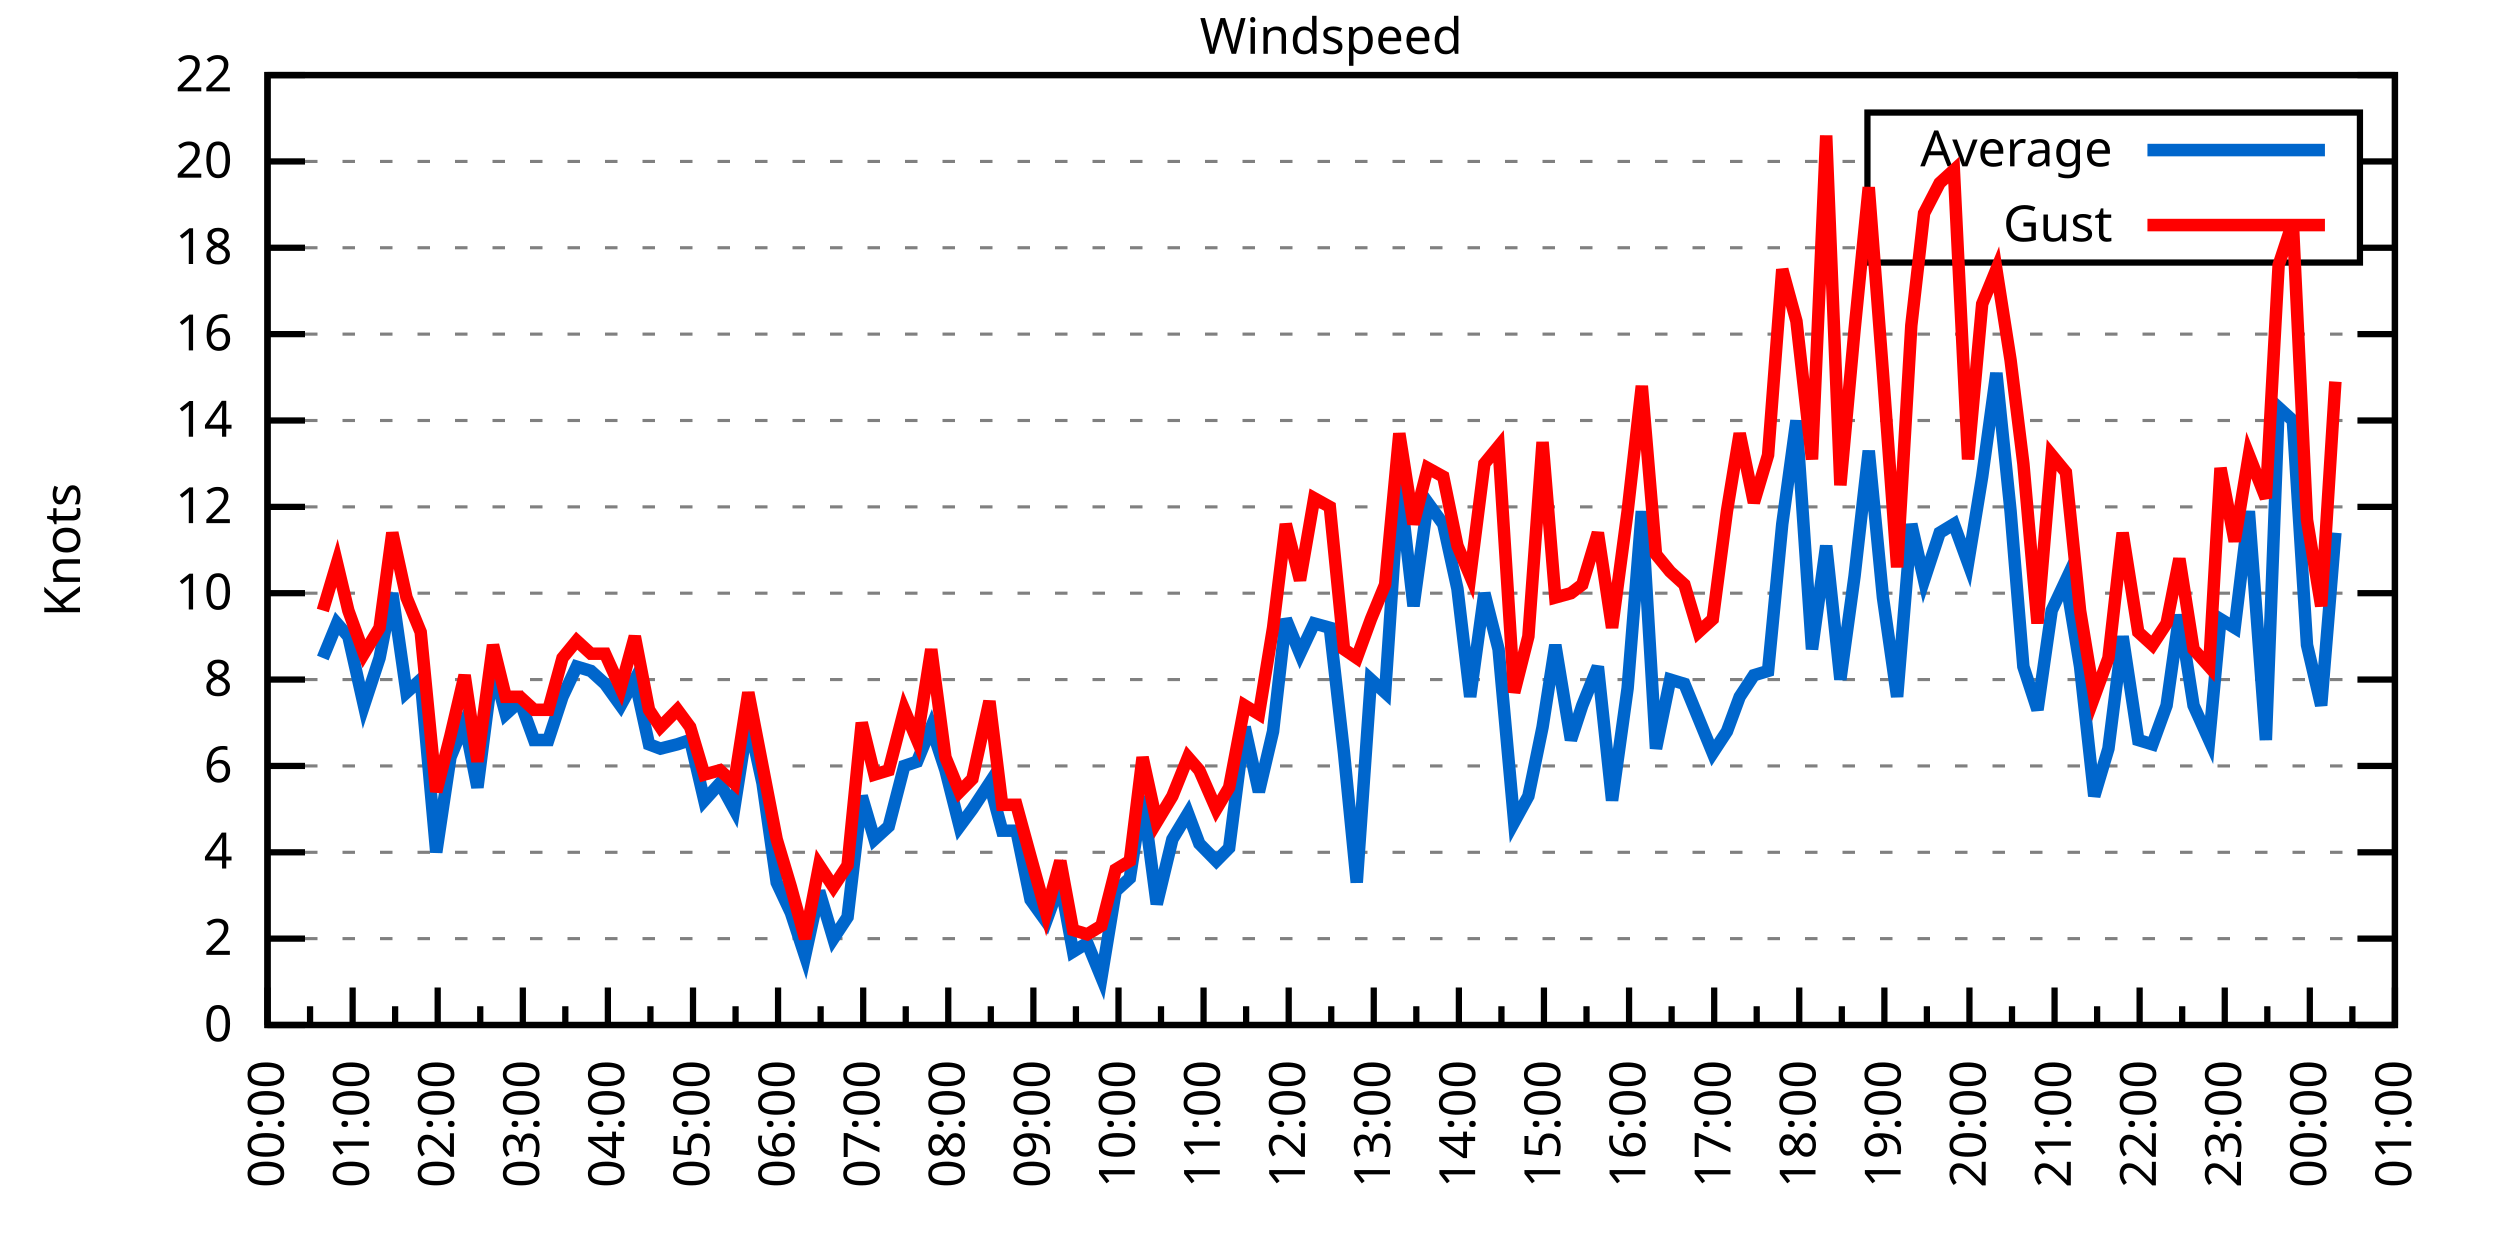
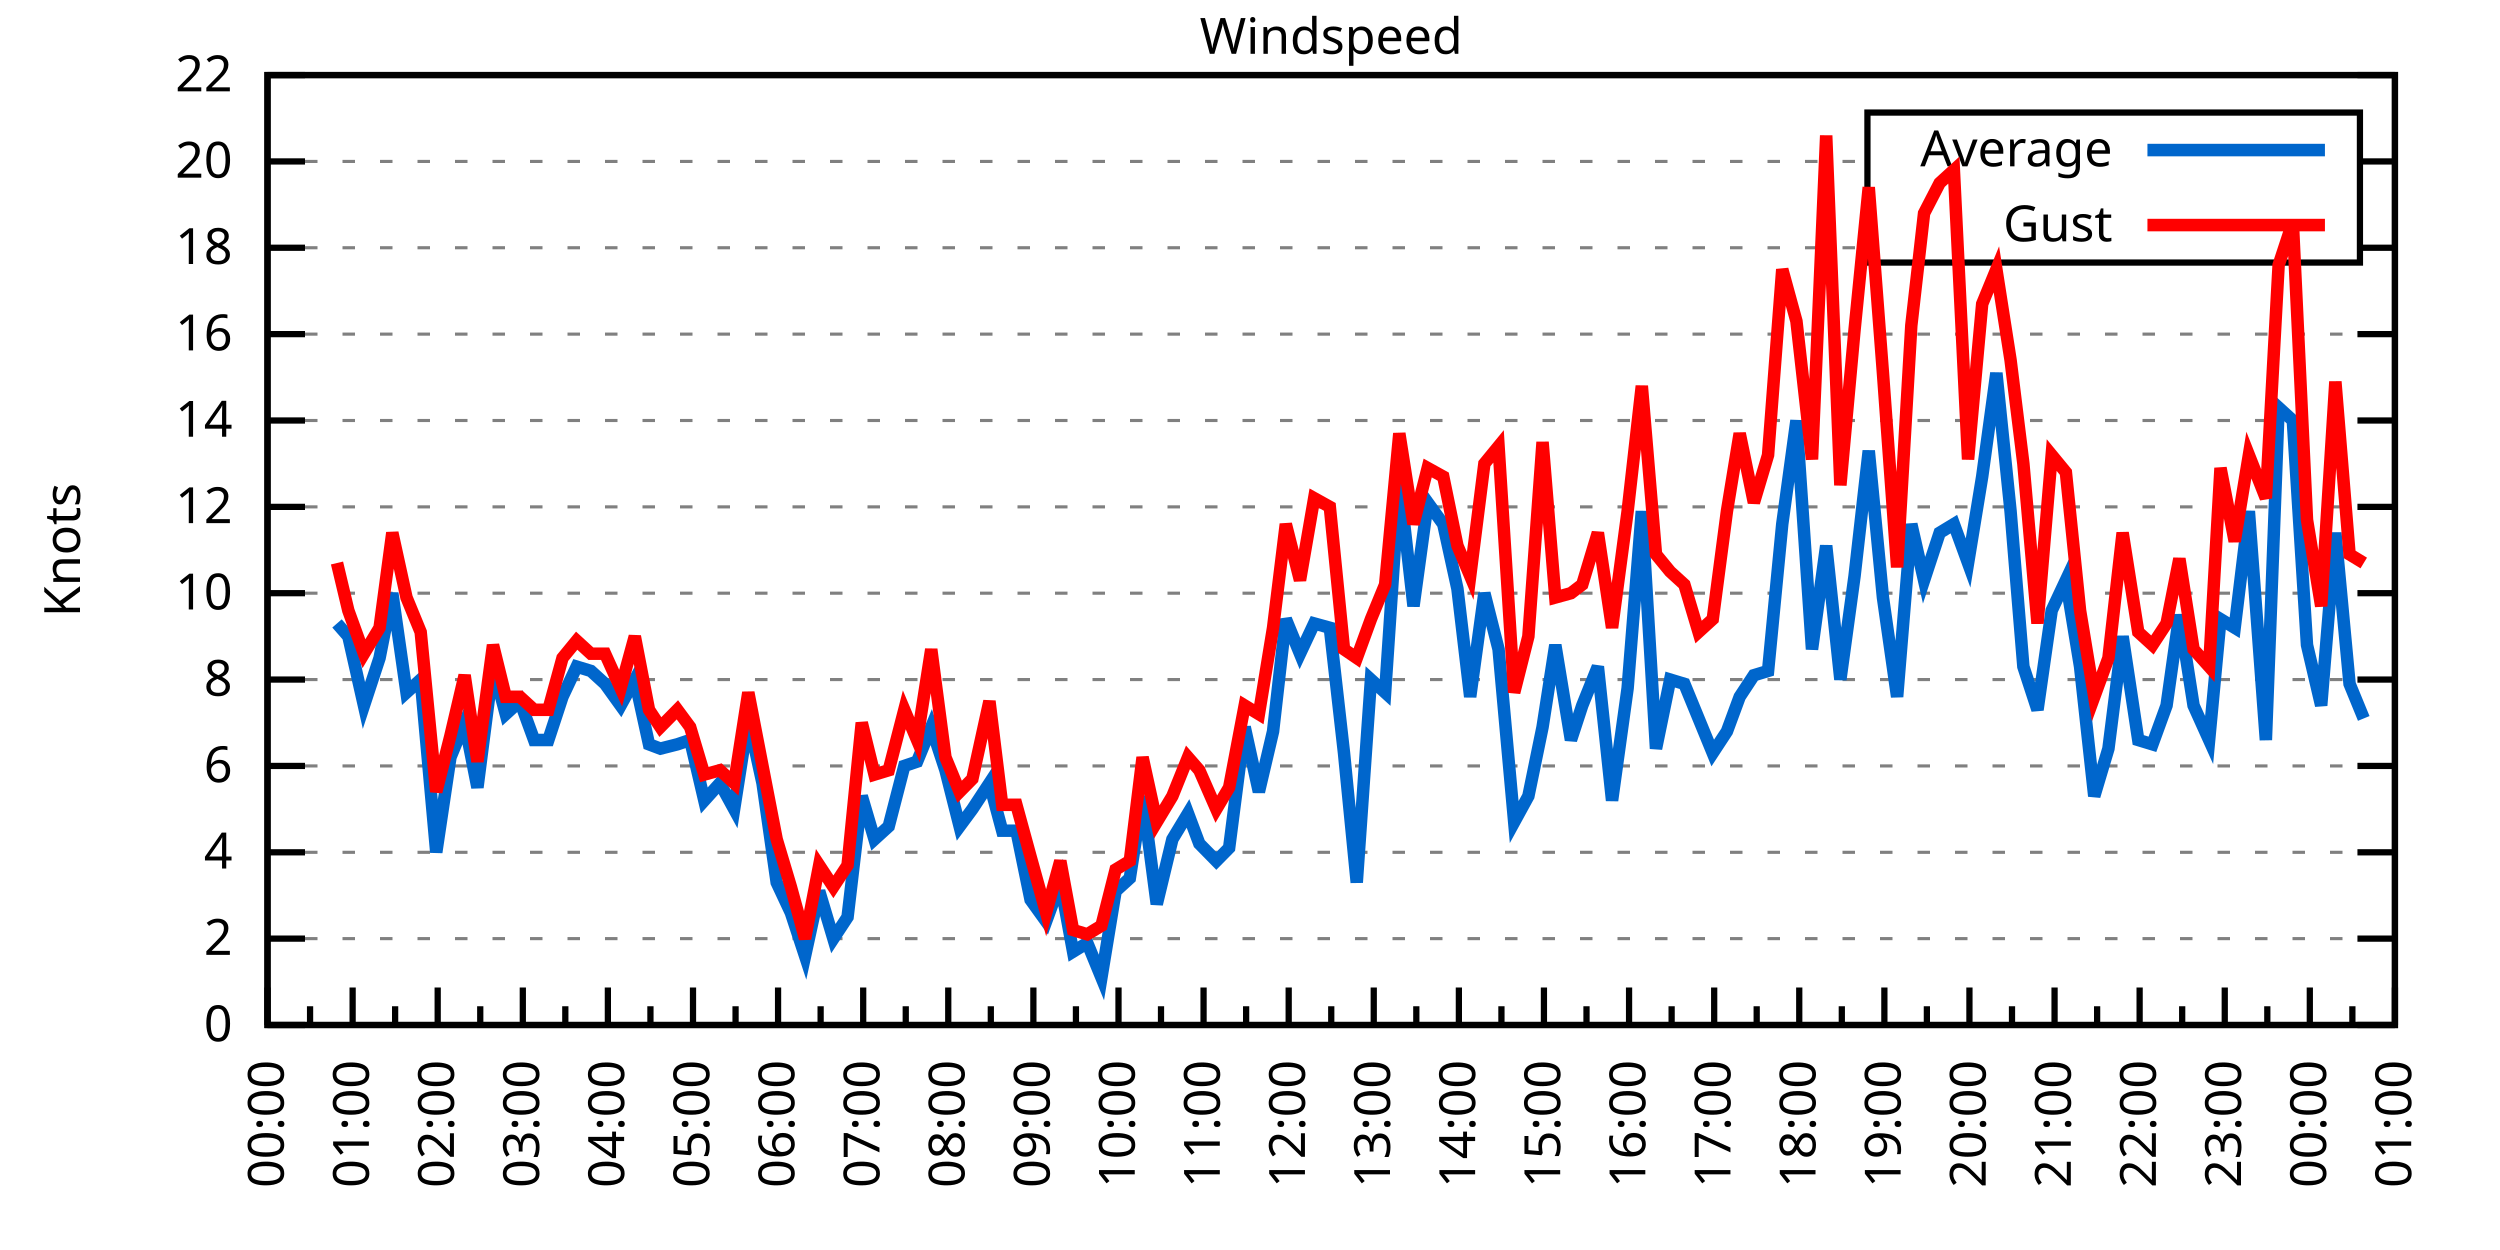
<svg xmlns="http://www.w3.org/2000/svg" xmlns:xlink="http://www.w3.org/1999/xlink" width="400" height="200" viewBox="0 0 400 200">
  <g id="gnuplot_canvas">
    <rect x="0" y="0" width="400" height="200" fill="none" />
    <defs>
      <circle id="gpDot" r="0.5" stroke-width="0.5" stroke="currentColor" />
      <path id="gpPt0" stroke-width="0.333" stroke="currentColor" d="M-1,0 h2 M0,-1 v2" />
      <path id="gpPt1" stroke-width="0.333" stroke="currentColor" d="M-1,-1 L1,1 M1,-1 L-1,1" />
      <path id="gpPt2" stroke-width="0.333" stroke="currentColor" d="M-1,0 L1,0 M0,-1 L0,1 M-1,-1 L1,1 M-1,1 L1,-1" />
      <rect id="gpPt3" stroke-width="0.333" stroke="currentColor" x="-1" y="-1" width="2" height="2" />
      <rect id="gpPt4" stroke-width="0.333" stroke="currentColor" fill="currentColor" x="-1" y="-1" width="2" height="2" />
      <circle id="gpPt5" stroke-width="0.333" stroke="currentColor" cx="0" cy="0" r="1" />
      <use xlink:href="#gpPt5" id="gpPt6" fill="currentColor" stroke="none" />
      <path id="gpPt7" stroke-width="0.333" stroke="currentColor" d="M0,-1.33 L-1.33,0.67 L1.33,0.67 z" />
      <use xlink:href="#gpPt7" id="gpPt8" fill="currentColor" stroke="none" />
      <use xlink:href="#gpPt7" id="gpPt9" stroke="currentColor" transform="rotate(180)" />
      <use xlink:href="#gpPt9" id="gpPt10" fill="currentColor" stroke="none" />
      <use xlink:href="#gpPt3" id="gpPt11" stroke="currentColor" transform="rotate(45)" />
      <use xlink:href="#gpPt11" id="gpPt12" fill="currentColor" stroke="none" />
      <path id="gpPt13" stroke-width="0.333" stroke="currentColor" d="M0,1.330 L1.265,0.411 L0.782,-1.067 L-0.782,-1.076 L-1.265,0.411 z" />
      <use xlink:href="#gpPt13" id="gpPt14" fill="currentColor" stroke="none" />
      <filter id="textbox" filterUnits="objectBoundingBox" x="0" y="0" height="1" width="1">
        <feFlood flood-color="white" flood-opacity="1" result="bgnd" />
        <feComposite in="SourceGraphic" in2="bgnd" operator="atop" />
      </filter>
      <filter id="greybox" filterUnits="objectBoundingBox" x="0" y="0" height="1" width="1">
        <feFlood flood-color="lightgrey" flood-opacity="1" result="grey" />
        <feComposite in="SourceGraphic" in2="grey" operator="atop" />
      </filter>
    </defs>
    <g fill="none" color="white" stroke="currentColor" stroke-width="1.00" stroke-linecap="butt" stroke-linejoin="miter">
</g>
    <g fill="none" color="black" stroke="currentColor" stroke-width="1.00" stroke-linecap="butt" stroke-linejoin="miter">
      <g stroke="none" shape-rendering="crispEdges">
        <polygon fill="rgb(255, 255, 255)" points="42.80,164.00 383.18,164.00 383.18,12.02 42.80,12.02 " />
      </g>
    </g>
    <g fill="none" color="black" stroke="currentColor" stroke-width="1.00" stroke-linecap="butt" stroke-linejoin="miter">
</g>
    <g fill="none" color="black" stroke="black" stroke-width="0.50" stroke-linecap="butt" stroke-linejoin="miter">
</g>
    <g fill="none" color="gray" stroke="currentColor" stroke-width="0.50" stroke-linecap="butt" stroke-linejoin="miter">
      <path stroke="gray" stroke-dasharray="2,4" class="gridline" d="M42.80,164.00 L383.19,164.00  " />
    </g>
    <g fill="none" color="gray" stroke="gray" stroke-width="1.00" stroke-linecap="butt" stroke-linejoin="miter">
</g>
    <g fill="none" color="black" stroke="currentColor" stroke-width="1.00" stroke-linecap="butt" stroke-linejoin="miter">
      <path stroke="black" d="M42.80,164.00 L48.80,164.00 M383.19,164.00 L377.19,164.00  " />
      <g transform="translate(37.20,166.60)" stroke="none" fill="black" font-family="Sans" font-size="8.00" text-anchor="end">
        <text>
          <tspan font-family="Sans"> 0</tspan>
        </text>
      </g>
    </g>
    <g fill="none" color="black" stroke="currentColor" stroke-width="1.00" stroke-linecap="butt" stroke-linejoin="miter">
</g>
    <g fill="none" color="black" stroke="black" stroke-width="0.50" stroke-linecap="butt" stroke-linejoin="miter">
</g>
    <g fill="none" color="gray" stroke="currentColor" stroke-width="0.50" stroke-linecap="butt" stroke-linejoin="miter">
      <path stroke="gray" stroke-dasharray="2,4" class="gridline" d="M42.80,150.18 L383.19,150.18  " />
    </g>
    <g fill="none" color="gray" stroke="gray" stroke-width="1.00" stroke-linecap="butt" stroke-linejoin="miter">
</g>
    <g fill="none" color="black" stroke="currentColor" stroke-width="1.00" stroke-linecap="butt" stroke-linejoin="miter">
      <path stroke="black" d="M42.80,150.18 L48.80,150.18 M383.19,150.18 L377.19,150.18  " />
      <g transform="translate(37.20,152.78)" stroke="none" fill="black" font-family="Sans" font-size="8.00" text-anchor="end">
        <text>
          <tspan font-family="Sans"> 2</tspan>
        </text>
      </g>
    </g>
    <g fill="none" color="black" stroke="currentColor" stroke-width="1.00" stroke-linecap="butt" stroke-linejoin="miter">
</g>
    <g fill="none" color="black" stroke="black" stroke-width="0.50" stroke-linecap="butt" stroke-linejoin="miter">
</g>
    <g fill="none" color="gray" stroke="currentColor" stroke-width="0.50" stroke-linecap="butt" stroke-linejoin="miter">
      <path stroke="gray" stroke-dasharray="2,4" class="gridline" d="M42.80,136.37 L383.19,136.37  " />
    </g>
    <g fill="none" color="gray" stroke="gray" stroke-width="1.00" stroke-linecap="butt" stroke-linejoin="miter">
</g>
    <g fill="none" color="black" stroke="currentColor" stroke-width="1.00" stroke-linecap="butt" stroke-linejoin="miter">
      <path stroke="black" d="M42.80,136.37 L48.80,136.37 M383.19,136.37 L377.19,136.37  " />
      <g transform="translate(37.20,138.97)" stroke="none" fill="black" font-family="Sans" font-size="8.00" text-anchor="end">
        <text>
          <tspan font-family="Sans"> 4</tspan>
        </text>
      </g>
    </g>
    <g fill="none" color="black" stroke="currentColor" stroke-width="1.00" stroke-linecap="butt" stroke-linejoin="miter">
</g>
    <g fill="none" color="black" stroke="black" stroke-width="0.50" stroke-linecap="butt" stroke-linejoin="miter">
</g>
    <g fill="none" color="gray" stroke="currentColor" stroke-width="0.50" stroke-linecap="butt" stroke-linejoin="miter">
      <path stroke="gray" stroke-dasharray="2,4" class="gridline" d="M42.80,122.55 L383.19,122.55  " />
    </g>
    <g fill="none" color="gray" stroke="gray" stroke-width="1.00" stroke-linecap="butt" stroke-linejoin="miter">
</g>
    <g fill="none" color="black" stroke="currentColor" stroke-width="1.00" stroke-linecap="butt" stroke-linejoin="miter">
      <path stroke="black" d="M42.80,122.55 L48.80,122.55 M383.19,122.55 L377.19,122.55  " />
      <g transform="translate(37.20,125.15)" stroke="none" fill="black" font-family="Sans" font-size="8.00" text-anchor="end">
        <text>
          <tspan font-family="Sans"> 6</tspan>
        </text>
      </g>
    </g>
    <g fill="none" color="black" stroke="currentColor" stroke-width="1.00" stroke-linecap="butt" stroke-linejoin="miter">
</g>
    <g fill="none" color="black" stroke="black" stroke-width="0.50" stroke-linecap="butt" stroke-linejoin="miter">
</g>
    <g fill="none" color="gray" stroke="currentColor" stroke-width="0.50" stroke-linecap="butt" stroke-linejoin="miter">
      <path stroke="gray" stroke-dasharray="2,4" class="gridline" d="M42.80,108.73 L383.19,108.73  " />
    </g>
    <g fill="none" color="gray" stroke="gray" stroke-width="1.00" stroke-linecap="butt" stroke-linejoin="miter">
</g>
    <g fill="none" color="black" stroke="currentColor" stroke-width="1.00" stroke-linecap="butt" stroke-linejoin="miter">
      <path stroke="black" d="M42.80,108.73 L48.80,108.73 M383.19,108.73 L377.19,108.73  " />
      <g transform="translate(37.20,111.33)" stroke="none" fill="black" font-family="Sans" font-size="8.00" text-anchor="end">
        <text>
          <tspan font-family="Sans"> 8</tspan>
        </text>
      </g>
    </g>
    <g fill="none" color="black" stroke="currentColor" stroke-width="1.00" stroke-linecap="butt" stroke-linejoin="miter">
</g>
    <g fill="none" color="black" stroke="black" stroke-width="0.50" stroke-linecap="butt" stroke-linejoin="miter">
</g>
    <g fill="none" color="gray" stroke="currentColor" stroke-width="0.50" stroke-linecap="butt" stroke-linejoin="miter">
      <path stroke="gray" stroke-dasharray="2,4" class="gridline" d="M42.80,94.91 L383.19,94.91  " />
    </g>
    <g fill="none" color="gray" stroke="gray" stroke-width="1.00" stroke-linecap="butt" stroke-linejoin="miter">
</g>
    <g fill="none" color="black" stroke="currentColor" stroke-width="1.00" stroke-linecap="butt" stroke-linejoin="miter">
      <path stroke="black" d="M42.80,94.91 L48.80,94.91 M383.19,94.91 L377.19,94.91  " />
      <g transform="translate(37.20,97.51)" stroke="none" fill="black" font-family="Sans" font-size="8.00" text-anchor="end">
        <text>
          <tspan font-family="Sans"> 10</tspan>
        </text>
      </g>
    </g>
    <g fill="none" color="black" stroke="currentColor" stroke-width="1.00" stroke-linecap="butt" stroke-linejoin="miter">
</g>
    <g fill="none" color="black" stroke="black" stroke-width="0.50" stroke-linecap="butt" stroke-linejoin="miter">
</g>
    <g fill="none" color="gray" stroke="currentColor" stroke-width="0.50" stroke-linecap="butt" stroke-linejoin="miter">
      <path stroke="gray" stroke-dasharray="2,4" class="gridline" d="M42.80,81.10 L383.19,81.10  " />
    </g>
    <g fill="none" color="gray" stroke="gray" stroke-width="1.00" stroke-linecap="butt" stroke-linejoin="miter">
</g>
    <g fill="none" color="black" stroke="currentColor" stroke-width="1.00" stroke-linecap="butt" stroke-linejoin="miter">
      <path stroke="black" d="M42.80,81.10 L48.80,81.10 M383.19,81.10 L377.19,81.10  " />
      <g transform="translate(37.20,83.70)" stroke="none" fill="black" font-family="Sans" font-size="8.00" text-anchor="end">
        <text>
          <tspan font-family="Sans"> 12</tspan>
        </text>
      </g>
    </g>
    <g fill="none" color="black" stroke="currentColor" stroke-width="1.00" stroke-linecap="butt" stroke-linejoin="miter">
</g>
    <g fill="none" color="black" stroke="black" stroke-width="0.50" stroke-linecap="butt" stroke-linejoin="miter">
</g>
    <g fill="none" color="gray" stroke="currentColor" stroke-width="0.50" stroke-linecap="butt" stroke-linejoin="miter">
      <path stroke="gray" stroke-dasharray="2,4" class="gridline" d="M42.80,67.28 L383.19,67.28  " />
    </g>
    <g fill="none" color="gray" stroke="gray" stroke-width="1.00" stroke-linecap="butt" stroke-linejoin="miter">
</g>
    <g fill="none" color="black" stroke="currentColor" stroke-width="1.00" stroke-linecap="butt" stroke-linejoin="miter">
      <path stroke="black" d="M42.80,67.28 L48.80,67.28 M383.19,67.28 L377.19,67.28  " />
      <g transform="translate(37.20,69.88)" stroke="none" fill="black" font-family="Sans" font-size="8.00" text-anchor="end">
        <text>
          <tspan font-family="Sans"> 14</tspan>
        </text>
      </g>
    </g>
    <g fill="none" color="black" stroke="currentColor" stroke-width="1.00" stroke-linecap="butt" stroke-linejoin="miter">
</g>
    <g fill="none" color="black" stroke="black" stroke-width="0.50" stroke-linecap="butt" stroke-linejoin="miter">
</g>
    <g fill="none" color="gray" stroke="currentColor" stroke-width="0.50" stroke-linecap="butt" stroke-linejoin="miter">
      <path stroke="gray" stroke-dasharray="2,4" class="gridline" d="M42.80,53.46 L383.19,53.46  " />
    </g>
    <g fill="none" color="gray" stroke="gray" stroke-width="1.00" stroke-linecap="butt" stroke-linejoin="miter">
</g>
    <g fill="none" color="black" stroke="currentColor" stroke-width="1.00" stroke-linecap="butt" stroke-linejoin="miter">
      <path stroke="black" d="M42.80,53.46 L48.80,53.46 M383.19,53.46 L377.19,53.46  " />
      <g transform="translate(37.20,56.06)" stroke="none" fill="black" font-family="Sans" font-size="8.00" text-anchor="end">
        <text>
          <tspan font-family="Sans"> 16</tspan>
        </text>
      </g>
    </g>
    <g fill="none" color="black" stroke="currentColor" stroke-width="1.00" stroke-linecap="butt" stroke-linejoin="miter">
</g>
    <g fill="none" color="black" stroke="black" stroke-width="0.50" stroke-linecap="butt" stroke-linejoin="miter">
</g>
    <g fill="none" color="gray" stroke="currentColor" stroke-width="0.50" stroke-linecap="butt" stroke-linejoin="miter">
      <path stroke="gray" stroke-dasharray="2,4" class="gridline" d="M42.80,39.64 L298.79,39.64 M377.59,39.64 L383.19,39.64  " />
    </g>
    <g fill="none" color="gray" stroke="gray" stroke-width="1.00" stroke-linecap="butt" stroke-linejoin="miter">
</g>
    <g fill="none" color="black" stroke="currentColor" stroke-width="1.00" stroke-linecap="butt" stroke-linejoin="miter">
      <path stroke="black" d="M42.80,39.64 L48.80,39.64 M383.19,39.64 L377.19,39.64  " />
      <g transform="translate(37.20,42.24)" stroke="none" fill="black" font-family="Sans" font-size="8.00" text-anchor="end">
        <text>
          <tspan font-family="Sans"> 18</tspan>
        </text>
      </g>
    </g>
    <g fill="none" color="black" stroke="currentColor" stroke-width="1.00" stroke-linecap="butt" stroke-linejoin="miter">
</g>
    <g fill="none" color="black" stroke="black" stroke-width="0.50" stroke-linecap="butt" stroke-linejoin="miter">
</g>
    <g fill="none" color="gray" stroke="currentColor" stroke-width="0.50" stroke-linecap="butt" stroke-linejoin="miter">
      <path stroke="gray" stroke-dasharray="2,4" class="gridline" d="M42.80,25.83 L298.79,25.83 M377.59,25.83 L383.19,25.83  " />
    </g>
    <g fill="none" color="gray" stroke="gray" stroke-width="1.00" stroke-linecap="butt" stroke-linejoin="miter">
</g>
    <g fill="none" color="black" stroke="currentColor" stroke-width="1.00" stroke-linecap="butt" stroke-linejoin="miter">
      <path stroke="black" d="M42.80,25.83 L48.80,25.83 M383.19,25.83 L377.19,25.83  " />
      <g transform="translate(37.20,28.43)" stroke="none" fill="black" font-family="Sans" font-size="8.00" text-anchor="end">
        <text>
          <tspan font-family="Sans"> 20</tspan>
        </text>
      </g>
    </g>
    <g fill="none" color="black" stroke="currentColor" stroke-width="1.00" stroke-linecap="butt" stroke-linejoin="miter">
</g>
    <g fill="none" color="black" stroke="black" stroke-width="0.50" stroke-linecap="butt" stroke-linejoin="miter">
</g>
    <g fill="none" color="gray" stroke="currentColor" stroke-width="0.50" stroke-linecap="butt" stroke-linejoin="miter">
      <path stroke="gray" stroke-dasharray="2,4" class="gridline" d="M42.80,12.01 L383.19,12.01  " />
    </g>
    <g fill="none" color="gray" stroke="gray" stroke-width="1.00" stroke-linecap="butt" stroke-linejoin="miter">
</g>
    <g fill="none" color="black" stroke="currentColor" stroke-width="1.00" stroke-linecap="butt" stroke-linejoin="miter">
      <path stroke="black" d="M42.80,12.01 L48.80,12.01 M383.19,12.01 L377.19,12.01  " />
      <g transform="translate(37.20,14.61)" stroke="none" fill="black" font-family="Sans" font-size="8.00" text-anchor="end">
        <text>
          <tspan font-family="Sans"> 22</tspan>
        </text>
      </g>
    </g>
    <g fill="none" color="black" stroke="currentColor" stroke-width="1.00" stroke-linecap="butt" stroke-linejoin="miter">
      <path stroke="black" d="M42.80,164.00 L42.80,158.00  " />
      <g transform="translate(45.40,169.60) rotate(270)" stroke="none" fill="black" font-family="Sans" font-size="8.00" text-anchor="end">
        <text>
          <tspan font-family="Sans">00:00</tspan>
        </text>
      </g>
    </g>
    <g fill="none" color="black" stroke="currentColor" stroke-width="1.00" stroke-linecap="butt" stroke-linejoin="miter">
      <path stroke="black" d="M49.61,164.00 L49.61,161.00 M56.42,164.00 L56.42,158.00  " />
      <g transform="translate(59.02,169.60) rotate(270)" stroke="none" fill="black" font-family="Sans" font-size="8.00" text-anchor="end">
        <text>
          <tspan font-family="Sans">01:00</tspan>
        </text>
      </g>
    </g>
    <g fill="none" color="black" stroke="currentColor" stroke-width="1.00" stroke-linecap="butt" stroke-linejoin="miter">
      <path stroke="black" d="M63.22,164.00 L63.22,161.00 M70.03,164.00 L70.03,158.00  " />
      <g transform="translate(72.63,169.60) rotate(270)" stroke="none" fill="black" font-family="Sans" font-size="8.00" text-anchor="end">
        <text>
          <tspan font-family="Sans">02:00</tspan>
        </text>
      </g>
    </g>
    <g fill="none" color="black" stroke="currentColor" stroke-width="1.00" stroke-linecap="butt" stroke-linejoin="miter">
      <path stroke="black" d="M76.84,164.00 L76.84,161.00 M83.65,164.00 L83.65,158.00  " />
      <g transform="translate(86.25,169.60) rotate(270)" stroke="none" fill="black" font-family="Sans" font-size="8.00" text-anchor="end">
        <text>
          <tspan font-family="Sans">03:00</tspan>
        </text>
      </g>
    </g>
    <g fill="none" color="black" stroke="currentColor" stroke-width="1.00" stroke-linecap="butt" stroke-linejoin="miter">
      <path stroke="black" d="M90.45,164.00 L90.45,161.00 M97.26,164.00 L97.26,158.00  " />
      <g transform="translate(99.86,169.60) rotate(270)" stroke="none" fill="black" font-family="Sans" font-size="8.00" text-anchor="end">
        <text>
          <tspan font-family="Sans">04:00</tspan>
        </text>
      </g>
    </g>
    <g fill="none" color="black" stroke="currentColor" stroke-width="1.00" stroke-linecap="butt" stroke-linejoin="miter">
      <path stroke="black" d="M104.07,164.00 L104.07,161.00 M110.88,164.00 L110.88,158.00  " />
      <g transform="translate(113.48,169.60) rotate(270)" stroke="none" fill="black" font-family="Sans" font-size="8.00" text-anchor="end">
        <text>
          <tspan font-family="Sans">05:00</tspan>
        </text>
      </g>
    </g>
    <g fill="none" color="black" stroke="currentColor" stroke-width="1.00" stroke-linecap="butt" stroke-linejoin="miter">
      <path stroke="black" d="M117.69,164.00 L117.69,161.00 M124.49,164.00 L124.49,158.00  " />
      <g transform="translate(127.09,169.60) rotate(270)" stroke="none" fill="black" font-family="Sans" font-size="8.00" text-anchor="end">
        <text>
          <tspan font-family="Sans">06:00</tspan>
        </text>
      </g>
    </g>
    <g fill="none" color="black" stroke="currentColor" stroke-width="1.00" stroke-linecap="butt" stroke-linejoin="miter">
      <path stroke="black" d="M131.30,164.00 L131.30,161.00 M138.11,164.00 L138.11,158.00  " />
      <g transform="translate(140.71,169.60) rotate(270)" stroke="none" fill="black" font-family="Sans" font-size="8.00" text-anchor="end">
        <text>
          <tspan font-family="Sans">07:00</tspan>
        </text>
      </g>
    </g>
    <g fill="none" color="black" stroke="currentColor" stroke-width="1.00" stroke-linecap="butt" stroke-linejoin="miter">
      <path stroke="black" d="M144.92,164.00 L144.92,161.00 M151.72,164.00 L151.72,158.00  " />
      <g transform="translate(154.32,169.60) rotate(270)" stroke="none" fill="black" font-family="Sans" font-size="8.00" text-anchor="end">
        <text>
          <tspan font-family="Sans">08:00</tspan>
        </text>
      </g>
    </g>
    <g fill="none" color="black" stroke="currentColor" stroke-width="1.00" stroke-linecap="butt" stroke-linejoin="miter">
      <path stroke="black" d="M158.53,164.00 L158.53,161.00 M165.34,164.00 L165.34,158.00  " />
      <g transform="translate(167.94,169.60) rotate(270)" stroke="none" fill="black" font-family="Sans" font-size="8.00" text-anchor="end">
        <text>
          <tspan font-family="Sans">09:00</tspan>
        </text>
      </g>
    </g>
    <g fill="none" color="black" stroke="currentColor" stroke-width="1.00" stroke-linecap="butt" stroke-linejoin="miter">
      <path stroke="black" d="M172.15,164.00 L172.15,161.00 M178.96,164.00 L178.96,158.00  " />
      <g transform="translate(181.56,169.60) rotate(270)" stroke="none" fill="black" font-family="Sans" font-size="8.00" text-anchor="end">
        <text>
          <tspan font-family="Sans">10:00</tspan>
        </text>
      </g>
    </g>
    <g fill="none" color="black" stroke="currentColor" stroke-width="1.00" stroke-linecap="butt" stroke-linejoin="miter">
      <path stroke="black" d="M185.76,164.00 L185.76,161.00 M192.57,164.00 L192.57,158.00  " />
      <g transform="translate(195.17,169.60) rotate(270)" stroke="none" fill="black" font-family="Sans" font-size="8.00" text-anchor="end">
        <text>
          <tspan font-family="Sans">11:00</tspan>
        </text>
      </g>
    </g>
    <g fill="none" color="black" stroke="currentColor" stroke-width="1.00" stroke-linecap="butt" stroke-linejoin="miter">
      <path stroke="black" d="M199.38,164.00 L199.38,161.00 M206.19,164.00 L206.19,158.00  " />
      <g transform="translate(208.79,169.60) rotate(270)" stroke="none" fill="black" font-family="Sans" font-size="8.00" text-anchor="end">
        <text>
          <tspan font-family="Sans">12:00</tspan>
        </text>
      </g>
    </g>
    <g fill="none" color="black" stroke="currentColor" stroke-width="1.00" stroke-linecap="butt" stroke-linejoin="miter">
      <path stroke="black" d="M213.00,164.00 L213.00,161.00 M219.80,164.00 L219.80,158.00  " />
      <g transform="translate(222.40,169.60) rotate(270)" stroke="none" fill="black" font-family="Sans" font-size="8.00" text-anchor="end">
        <text>
          <tspan font-family="Sans">13:00</tspan>
        </text>
      </g>
    </g>
    <g fill="none" color="black" stroke="currentColor" stroke-width="1.00" stroke-linecap="butt" stroke-linejoin="miter">
      <path stroke="black" d="M226.61,164.00 L226.61,161.00 M233.42,164.00 L233.42,158.00  " />
      <g transform="translate(236.02,169.60) rotate(270)" stroke="none" fill="black" font-family="Sans" font-size="8.00" text-anchor="end">
        <text>
          <tspan font-family="Sans">14:00</tspan>
        </text>
      </g>
    </g>
    <g fill="none" color="black" stroke="currentColor" stroke-width="1.00" stroke-linecap="butt" stroke-linejoin="miter">
      <path stroke="black" d="M240.23,164.00 L240.23,161.00 M247.03,164.00 L247.03,158.00  " />
      <g transform="translate(249.63,169.60) rotate(270)" stroke="none" fill="black" font-family="Sans" font-size="8.00" text-anchor="end">
        <text>
          <tspan font-family="Sans">15:00</tspan>
        </text>
      </g>
    </g>
    <g fill="none" color="black" stroke="currentColor" stroke-width="1.00" stroke-linecap="butt" stroke-linejoin="miter">
      <path stroke="black" d="M253.84,164.00 L253.84,161.00 M260.65,164.00 L260.65,158.00  " />
      <g transform="translate(263.25,169.60) rotate(270)" stroke="none" fill="black" font-family="Sans" font-size="8.00" text-anchor="end">
        <text>
          <tspan font-family="Sans">16:00</tspan>
        </text>
      </g>
    </g>
    <g fill="none" color="black" stroke="currentColor" stroke-width="1.00" stroke-linecap="butt" stroke-linejoin="miter">
      <path stroke="black" d="M267.46,164.00 L267.46,161.00 M274.27,164.00 L274.27,158.00  " />
      <g transform="translate(276.87,169.60) rotate(270)" stroke="none" fill="black" font-family="Sans" font-size="8.00" text-anchor="end">
        <text>
          <tspan font-family="Sans">17:00</tspan>
        </text>
      </g>
    </g>
    <g fill="none" color="black" stroke="currentColor" stroke-width="1.00" stroke-linecap="butt" stroke-linejoin="miter">
      <path stroke="black" d="M281.07,164.00 L281.07,161.00 M287.88,164.00 L287.88,158.00  " />
      <g transform="translate(290.48,169.60) rotate(270)" stroke="none" fill="black" font-family="Sans" font-size="8.00" text-anchor="end">
        <text>
          <tspan font-family="Sans">18:00</tspan>
        </text>
      </g>
    </g>
    <g fill="none" color="black" stroke="currentColor" stroke-width="1.00" stroke-linecap="butt" stroke-linejoin="miter">
      <path stroke="black" d="M294.69,164.00 L294.69,161.00 M301.50,164.00 L301.50,158.00  " />
      <g transform="translate(304.10,169.60) rotate(270)" stroke="none" fill="black" font-family="Sans" font-size="8.00" text-anchor="end">
        <text>
          <tspan font-family="Sans">19:00</tspan>
        </text>
      </g>
    </g>
    <g fill="none" color="black" stroke="currentColor" stroke-width="1.00" stroke-linecap="butt" stroke-linejoin="miter">
      <path stroke="black" d="M308.30,164.00 L308.30,161.00 M315.11,164.00 L315.11,158.00  " />
      <g transform="translate(317.71,169.60) rotate(270)" stroke="none" fill="black" font-family="Sans" font-size="8.00" text-anchor="end">
        <text>
          <tspan font-family="Sans">20:00</tspan>
        </text>
      </g>
    </g>
    <g fill="none" color="black" stroke="currentColor" stroke-width="1.00" stroke-linecap="butt" stroke-linejoin="miter">
      <path stroke="black" d="M321.92,164.00 L321.92,161.00 M328.73,164.00 L328.73,158.00  " />
      <g transform="translate(331.33,169.60) rotate(270)" stroke="none" fill="black" font-family="Sans" font-size="8.00" text-anchor="end">
        <text>
          <tspan font-family="Sans">21:00</tspan>
        </text>
      </g>
    </g>
    <g fill="none" color="black" stroke="currentColor" stroke-width="1.00" stroke-linecap="butt" stroke-linejoin="miter">
      <path stroke="black" d="M335.54,164.00 L335.54,161.00 M342.34,164.00 L342.34,158.00  " />
      <g transform="translate(344.94,169.60) rotate(270)" stroke="none" fill="black" font-family="Sans" font-size="8.00" text-anchor="end">
        <text>
          <tspan font-family="Sans">22:00</tspan>
        </text>
      </g>
    </g>
    <g fill="none" color="black" stroke="currentColor" stroke-width="1.00" stroke-linecap="butt" stroke-linejoin="miter">
      <path stroke="black" d="M349.15,164.00 L349.15,161.00 M355.96,164.00 L355.96,158.00  " />
      <g transform="translate(358.56,169.60) rotate(270)" stroke="none" fill="black" font-family="Sans" font-size="8.00" text-anchor="end">
        <text>
          <tspan font-family="Sans">23:00</tspan>
        </text>
      </g>
    </g>
    <g fill="none" color="black" stroke="currentColor" stroke-width="1.00" stroke-linecap="butt" stroke-linejoin="miter">
      <path stroke="black" d="M362.77,164.00 L362.77,161.00 M369.57,164.00 L369.57,158.00  " />
      <g transform="translate(372.17,169.60) rotate(270)" stroke="none" fill="black" font-family="Sans" font-size="8.00" text-anchor="end">
        <text>
          <tspan font-family="Sans">00:00</tspan>
        </text>
      </g>
    </g>
    <g fill="none" color="black" stroke="currentColor" stroke-width="1.00" stroke-linecap="butt" stroke-linejoin="miter">
      <path stroke="black" d="M376.38,164.00 L376.38,161.00 M383.19,164.00 L383.19,158.00  " />
      <g transform="translate(385.79,169.60) rotate(270)" stroke="none" fill="black" font-family="Sans" font-size="8.00" text-anchor="end">
        <text>
          <tspan font-family="Sans">01:00</tspan>
        </text>
      </g>
    </g>
    <g fill="none" color="black" stroke="currentColor" stroke-width="1.00" stroke-linecap="butt" stroke-linejoin="miter">
</g>
    <g fill="none" color="black" stroke="currentColor" stroke-width="1.00" stroke-linecap="butt" stroke-linejoin="miter">
      <path stroke="black" d="M42.80,12.01 L42.80,164.00 L383.19,164.00 L383.19,12.01 L42.80,12.01 Z  " />
    </g>
    <g fill="none" color="black" stroke="currentColor" stroke-width="1.00" stroke-linecap="butt" stroke-linejoin="miter">
      <g transform="translate(12.80,88.01) rotate(270)" stroke="none" fill="black" font-family="Sans" font-size="8.00" text-anchor="middle">
        <text>
          <tspan font-family="Sans">Knots</tspan>
        </text>
      </g>
    </g>
    <g fill="none" color="black" stroke="currentColor" stroke-width="1.00" stroke-linecap="butt" stroke-linejoin="miter">
</g>
    <g fill="none" color="black" stroke="currentColor" stroke-width="1.00" stroke-linecap="butt" stroke-linejoin="miter">
      <path stroke="black" d="M298.79,42.01 L298.79,18.01 L377.59,18.01 L377.59,42.01 L298.79,42.01 Z  " />
    </g>
    <g id="Windspeed_plot_1">
      <g fill="none" color="white" stroke="black" stroke-width="2.00" stroke-linecap="butt" stroke-linejoin="miter">
</g>
      <g fill="none" color="black" stroke="currentColor" stroke-width="2.00" stroke-linecap="butt" stroke-linejoin="miter">
        <g transform="translate(337.99,26.61)" stroke="none" fill="black" font-family="Sans" font-size="8.00" text-anchor="end">
          <text>
            <tspan font-family="Sans">Average</tspan>
          </text>
        </g>
      </g>
      <g fill="none" color="black" stroke="currentColor" stroke-width="2.00" stroke-linecap="butt" stroke-linejoin="miter">
-         <path stroke="rgb(  0, 102, 204)" d="M343.59,24.01 L371.99,24.01 M51.65,105.28 L53.92,99.75 L55.73,101.82 L58.23,112.88 L60.73,105.28 L62.77,94.91   L65.04,110.80 L67.31,108.73 L69.80,136.37 L72.07,121.17 L74.34,115.64 L76.39,126.00 L78.88,106.66 L80.92,114.26   L83.19,112.19 L85.46,118.40 L87.73,118.40 L90.00,111.49 L92.27,106.66 L94.54,107.35 L96.81,109.42 L99.30,112.88   L101.57,108.73 L103.84,119.09 L105.66,119.78 L108.38,119.09 L110.42,118.40 L112.69,128.08 L115.19,125.31 L117.46,129.46   L119.73,114.95 L122.00,125.31 L124.27,141.20 L126.54,146.04 L128.81,152.95 L131.07,142.58 L133.34,150.18 L135.61,146.73   L137.88,127.38 L139.92,134.29 L142.19,132.22 L144.69,122.55 L146.73,121.86 L149.00,116.33 L151.27,123.24 L153.54,132.22   L155.58,129.46 L158.31,125.31 L160.35,132.91 L162.62,132.91 L164.89,143.96 L167.38,147.42 L169.65,141.20 L171.69,152.26   L173.96,150.87 L176.23,156.40 L178.50,142.58 L180.77,140.51 L182.81,127.38 L185.08,144.66 L187.58,134.29 L190.08,130.15   L191.89,134.98 L194.61,137.75 L196.66,135.67 L199.15,116.33 L201.42,126.69 L203.69,117.02 L205.73,99.06 L208.00,104.59   L210.27,99.75 L212.77,100.44 L215.04,120.48 L217.08,141.20 L219.35,108.73 L221.62,110.80 L223.89,76.95 L226.16,96.99   L228.43,80.41 L230.92,83.86 L233.19,94.22 L235.23,111.49 L237.50,94.91 L239.77,103.89 L242.27,131.53 L244.54,127.38   L246.81,116.33 L248.85,103.20 L251.35,118.40 L253.16,112.88 L255.66,106.66 L257.93,128.08 L260.42,110.11 L262.69,81.79   L264.96,119.78 L267.23,108.73 L269.50,109.42 L271.77,114.95 L274.04,120.48 L276.31,117.02 L278.35,111.49 L280.62,108.04   L282.89,107.35 L285.16,83.86 L287.43,67.28 L289.92,103.89 L292.19,87.31 L294.46,108.73 L296.73,92.15 L299.00,72.12   L301.27,95.60 L303.54,111.49 L305.81,83.86 L307.85,92.84 L310.35,85.24 L312.62,83.86 L314.89,90.08 L317.15,76.26   L319.42,59.68 L321.69,81.79 L323.74,106.66 L326.00,113.57 L328.27,97.68 L330.54,92.84 L332.81,106.66 L335.08,127.38   L337.35,119.78 L339.62,101.82 L342.12,118.40 L344.39,119.09 L346.65,112.88 L348.70,98.37 L350.97,112.88 L353.46,118.40   L355.28,99.06 L357.55,100.44 L359.82,81.79 L362.54,118.40 L364.58,65.21 L366.85,67.28 L369.12,103.20 L371.39,112.88   L373.66,85.24  " />
+         <path stroke="rgb(  0, 102, 204)" d="M343.59,24.01 L371.99,24.01 M53.92,99.75 L55.73,101.82 L58.23,112.88 L60.73,105.28 L62.77,94.91 L65.04,110.80   L67.31,108.73 L69.80,136.37 L72.07,121.17 L74.34,115.64 L76.39,126.00 L78.88,106.66 L80.92,114.26 L83.19,112.19   L85.46,118.40 L87.73,118.40 L90.00,111.49 L92.27,106.66 L94.54,107.35 L96.81,109.42 L99.30,112.88 L101.57,108.73   L103.84,119.09 L105.66,119.78 L108.38,119.09 L110.42,118.40 L112.69,128.08 L115.19,125.31 L117.46,129.46 L119.73,114.95   L122.00,125.31 L124.27,141.20 L126.54,146.04 L128.81,152.95 L131.07,142.58 L133.34,150.18 L135.61,146.73 L137.88,127.38   L139.92,134.29 L142.19,132.22 L144.69,122.55 L146.73,121.86 L149.00,116.33 L151.27,123.24 L153.54,132.22 L155.58,129.46   L158.31,125.31 L160.35,132.91 L162.62,132.91 L164.89,143.96 L167.38,147.42 L169.65,141.20 L171.69,152.26 L173.96,150.87   L176.23,156.40 L178.50,142.58 L180.77,140.51 L182.81,127.38 L185.08,144.66 L187.58,134.29 L190.08,130.15 L191.89,134.98   L194.61,137.75 L196.66,135.67 L199.15,116.33 L201.42,126.69 L203.69,117.02 L205.73,99.06 L208.00,104.59 L210.27,99.75   L212.77,100.44 L215.04,120.48 L217.08,141.20 L219.35,108.73 L221.62,110.80 L223.89,76.95 L226.16,96.99 L228.43,80.41   L230.92,83.86 L233.19,94.22 L235.23,111.49 L237.50,94.91 L239.77,103.89 L242.27,131.53 L244.54,127.38 L246.81,116.33   L248.85,103.20 L251.35,118.40 L253.16,112.88 L255.66,106.66 L257.93,128.08 L260.42,110.11 L262.69,81.79 L264.96,119.78   L267.23,108.73 L269.50,109.42 L271.77,114.95 L274.04,120.48 L276.31,117.02 L278.35,111.49 L280.62,108.04 L282.89,107.35   L285.16,83.86 L287.43,67.28 L289.92,103.89 L292.19,87.31 L294.46,108.73 L296.73,92.15 L299.00,72.12 L301.27,95.60   L303.54,111.49 L305.81,83.86 L307.85,92.84 L310.35,85.24 L312.62,83.86 L314.89,90.08 L317.15,76.26 L319.42,59.68   L321.69,81.79 L323.74,106.66 L326.00,113.57 L328.27,97.68 L330.54,92.84 L332.81,106.66 L335.08,127.38 L337.35,119.78   L339.62,101.82 L342.12,118.40 L344.39,119.09 L346.65,112.88 L348.70,98.37 L350.97,112.88 L353.46,118.40 L355.28,99.06   L357.55,100.44 L359.82,81.79 L362.54,118.40 L364.58,65.21 L366.85,67.28 L369.12,103.20 L371.39,112.88 L373.66,85.24   L375.93,109.42 L378.20,114.95  " />
      </g>
    </g>
    <g id="Windspeed_plot_2">
      <g fill="none" color="black" stroke="currentColor" stroke-width="2.00" stroke-linecap="butt" stroke-linejoin="miter">
        <g transform="translate(337.99,38.61)" stroke="none" fill="black" font-family="Sans" font-size="8.00" text-anchor="end">
          <text>
            <tspan font-family="Sans">Gust</tspan>
          </text>
        </g>
      </g>
      <g fill="none" color="black" stroke="currentColor" stroke-width="2.00" stroke-linecap="butt" stroke-linejoin="miter">
-         <path stroke="rgb(255,   0,   0)" d="M343.59,36.01 L371.99,36.01 M51.65,97.68 L53.92,90.08 L55.73,97.68 L58.23,104.59 L60.73,100.44 L62.77,85.24   L65.04,95.60 L67.31,101.13 L69.80,126.69 L72.07,117.71 L74.34,108.04 L76.39,121.86 L78.88,103.20 L80.92,111.49   L83.19,111.49 L85.46,113.57 L87.73,113.57 L90.00,105.28 L92.27,102.51 L94.54,104.59 L96.81,104.59 L99.30,110.11   L101.57,101.82 L103.84,113.57 L105.66,116.33 L108.38,113.57 L110.42,116.33 L112.69,123.93 L115.19,123.24 L117.46,125.31   L119.73,110.80 L122.00,122.55 L124.27,134.29 L126.54,141.89 L128.81,150.18 L131.07,138.44 L133.34,141.89 L135.61,138.44   L137.88,115.64 L139.92,123.93 L142.19,123.24 L144.69,113.57 L146.73,118.40 L149.00,103.89 L151.27,121.17 L153.54,126.69   L155.58,124.62 L158.31,112.19 L160.35,128.77 L162.62,128.77 L164.89,137.06 L167.38,146.04 L169.65,137.75 L171.69,148.80   L173.96,149.49 L176.23,148.11 L178.50,139.13 L180.77,137.75 L182.81,121.17 L185.08,131.53 L187.58,127.38 L190.08,121.17   L191.89,123.24 L194.61,129.46 L196.66,126.00 L199.15,112.88 L201.42,114.26 L203.69,100.44 L205.73,83.86 L208.00,92.84   L210.27,79.71 L212.77,81.10 L215.04,103.89 L217.08,105.28 L219.35,99.06 L221.62,93.53 L223.89,69.35 L226.16,83.86   L228.43,74.88 L230.92,76.26 L233.19,87.31 L235.23,92.15 L237.50,74.19 L239.77,71.42 L242.27,110.80 L244.54,101.82   L246.81,70.73 L248.85,95.60 L251.35,94.91 L253.16,93.53 L255.66,85.24 L257.93,100.44 L260.42,81.79 L262.69,61.75   L264.96,88.70 L267.23,91.46 L269.50,93.53 L271.77,101.13 L274.04,99.06 L276.31,81.79 L278.35,69.35 L280.62,80.41   L282.89,72.81 L285.16,43.10 L287.43,51.39 L289.92,73.50 L292.19,21.68 L294.46,77.64 L296.73,52.77 L299.00,29.97   L301.27,59.68 L303.54,90.77 L305.81,52.08 L307.85,34.12 L310.35,29.28 L312.62,27.21 L314.89,73.50 L317.15,48.63   L319.42,43.10 L321.69,57.61 L323.74,74.19 L326.00,99.75 L328.27,72.81 L330.54,75.57 L332.81,97.68 L335.08,111.49   L337.35,105.28 L339.62,85.24 L342.12,101.13 L344.39,103.20 L346.65,99.75 L348.70,89.39 L350.97,103.89 L353.46,106.66   L355.28,74.88 L357.55,86.62 L359.82,72.81 L362.54,79.71 L364.58,42.41 L366.85,35.50 L369.12,83.17 L371.39,96.99   L373.66,61.06  " />
+         <path stroke="rgb(255,   0,   0)" d="M343.59,36.01 L371.99,36.01 M53.92,90.08 L55.73,97.68 L58.23,104.59 L60.73,100.44 L62.77,85.24 L65.04,95.60   L67.31,101.13 L69.80,126.69 L72.07,117.71 L74.34,108.04 L76.39,121.86 L78.88,103.20 L80.92,111.49 L83.19,111.49   L85.46,113.57 L87.73,113.57 L90.00,105.28 L92.27,102.51 L94.54,104.59 L96.81,104.59 L99.30,110.11 L101.57,101.82   L103.84,113.57 L105.66,116.33 L108.38,113.57 L110.42,116.33 L112.69,123.93 L115.19,123.24 L117.46,125.31 L119.73,110.80   L122.00,122.55 L124.27,134.29 L126.54,141.89 L128.81,150.18 L131.07,138.44 L133.34,141.89 L135.61,138.44 L137.88,115.64   L139.92,123.93 L142.19,123.24 L144.69,113.57 L146.73,118.40 L149.00,103.89 L151.27,121.17 L153.54,126.69 L155.58,124.62   L158.31,112.19 L160.35,128.77 L162.62,128.77 L164.89,137.06 L167.38,146.04 L169.65,137.75 L171.69,148.80 L173.96,149.49   L176.23,148.11 L178.50,139.13 L180.77,137.75 L182.81,121.17 L185.08,131.53 L187.58,127.38 L190.08,121.17 L191.89,123.24   L194.61,129.46 L196.66,126.00 L199.15,112.88 L201.42,114.26 L203.69,100.44 L205.73,83.86 L208.00,92.84 L210.27,79.71   L212.77,81.10 L215.04,103.89 L217.08,105.28 L219.35,99.06 L221.62,93.53 L223.89,69.35 L226.16,83.86 L228.43,74.88   L230.92,76.26 L233.19,87.31 L235.23,92.15 L237.50,74.19 L239.77,71.42 L242.27,110.80 L244.54,101.82 L246.81,70.73   L248.85,95.60 L251.35,94.91 L253.16,93.53 L255.66,85.24 L257.93,100.44 L260.42,81.79 L262.69,61.75 L264.96,88.70   L267.23,91.46 L269.50,93.53 L271.77,101.13 L274.04,99.06 L276.31,81.79 L278.35,69.35 L280.62,80.41 L282.89,72.81   L285.16,43.10 L287.43,51.39 L289.92,73.50 L292.19,21.68 L294.46,77.64 L296.73,52.77 L299.00,29.97 L301.27,59.68   L303.54,90.77 L305.81,52.08 L307.85,34.12 L310.35,29.28 L312.62,27.21 L314.89,73.50 L317.15,48.63 L319.42,43.10   L321.69,57.61 L323.74,74.19 L326.00,99.75 L328.27,72.81 L330.54,75.57 L332.81,97.68 L335.08,111.49 L337.35,105.28   L339.62,85.24 L342.12,101.13 L344.39,103.20 L346.65,99.75 L348.70,89.39 L350.97,103.89 L353.46,106.66 L355.28,74.88   L357.55,86.62 L359.82,72.81 L362.54,79.71 L364.58,42.41 L366.85,35.50 L369.12,83.17 L371.39,96.99 L373.66,61.06   L375.93,88.70 L378.20,90.08  " />
      </g>
    </g>
    <g fill="none" color="black" stroke="currentColor" stroke-width="2.00" stroke-linecap="butt" stroke-linejoin="miter">
</g>
    <g fill="none" color="black" stroke="black" stroke-width="1.00" stroke-linecap="butt" stroke-linejoin="miter">
</g>
    <g fill="none" color="black" stroke="currentColor" stroke-width="1.00" stroke-linecap="butt" stroke-linejoin="miter">
      <path stroke="black" d="M42.80,12.01 L42.80,164.00 L383.19,164.00 L383.19,12.01 L42.80,12.01 Z  " />
    </g>
    <g fill="none" color="black" stroke="currentColor" stroke-width="1.00" stroke-linecap="butt" stroke-linejoin="miter">
      <g transform="translate(212.99,8.61)" stroke="none" fill="black" font-family="Sans" font-size="8.00" text-anchor="middle">
        <text>
          <tspan font-family="Sans">Windspeed</tspan>
        </text>
      </g>
    </g>
    <g fill="none" color="black" stroke="currentColor" stroke-width="1.00" stroke-linecap="butt" stroke-linejoin="miter">
</g>
  </g>
</svg>
